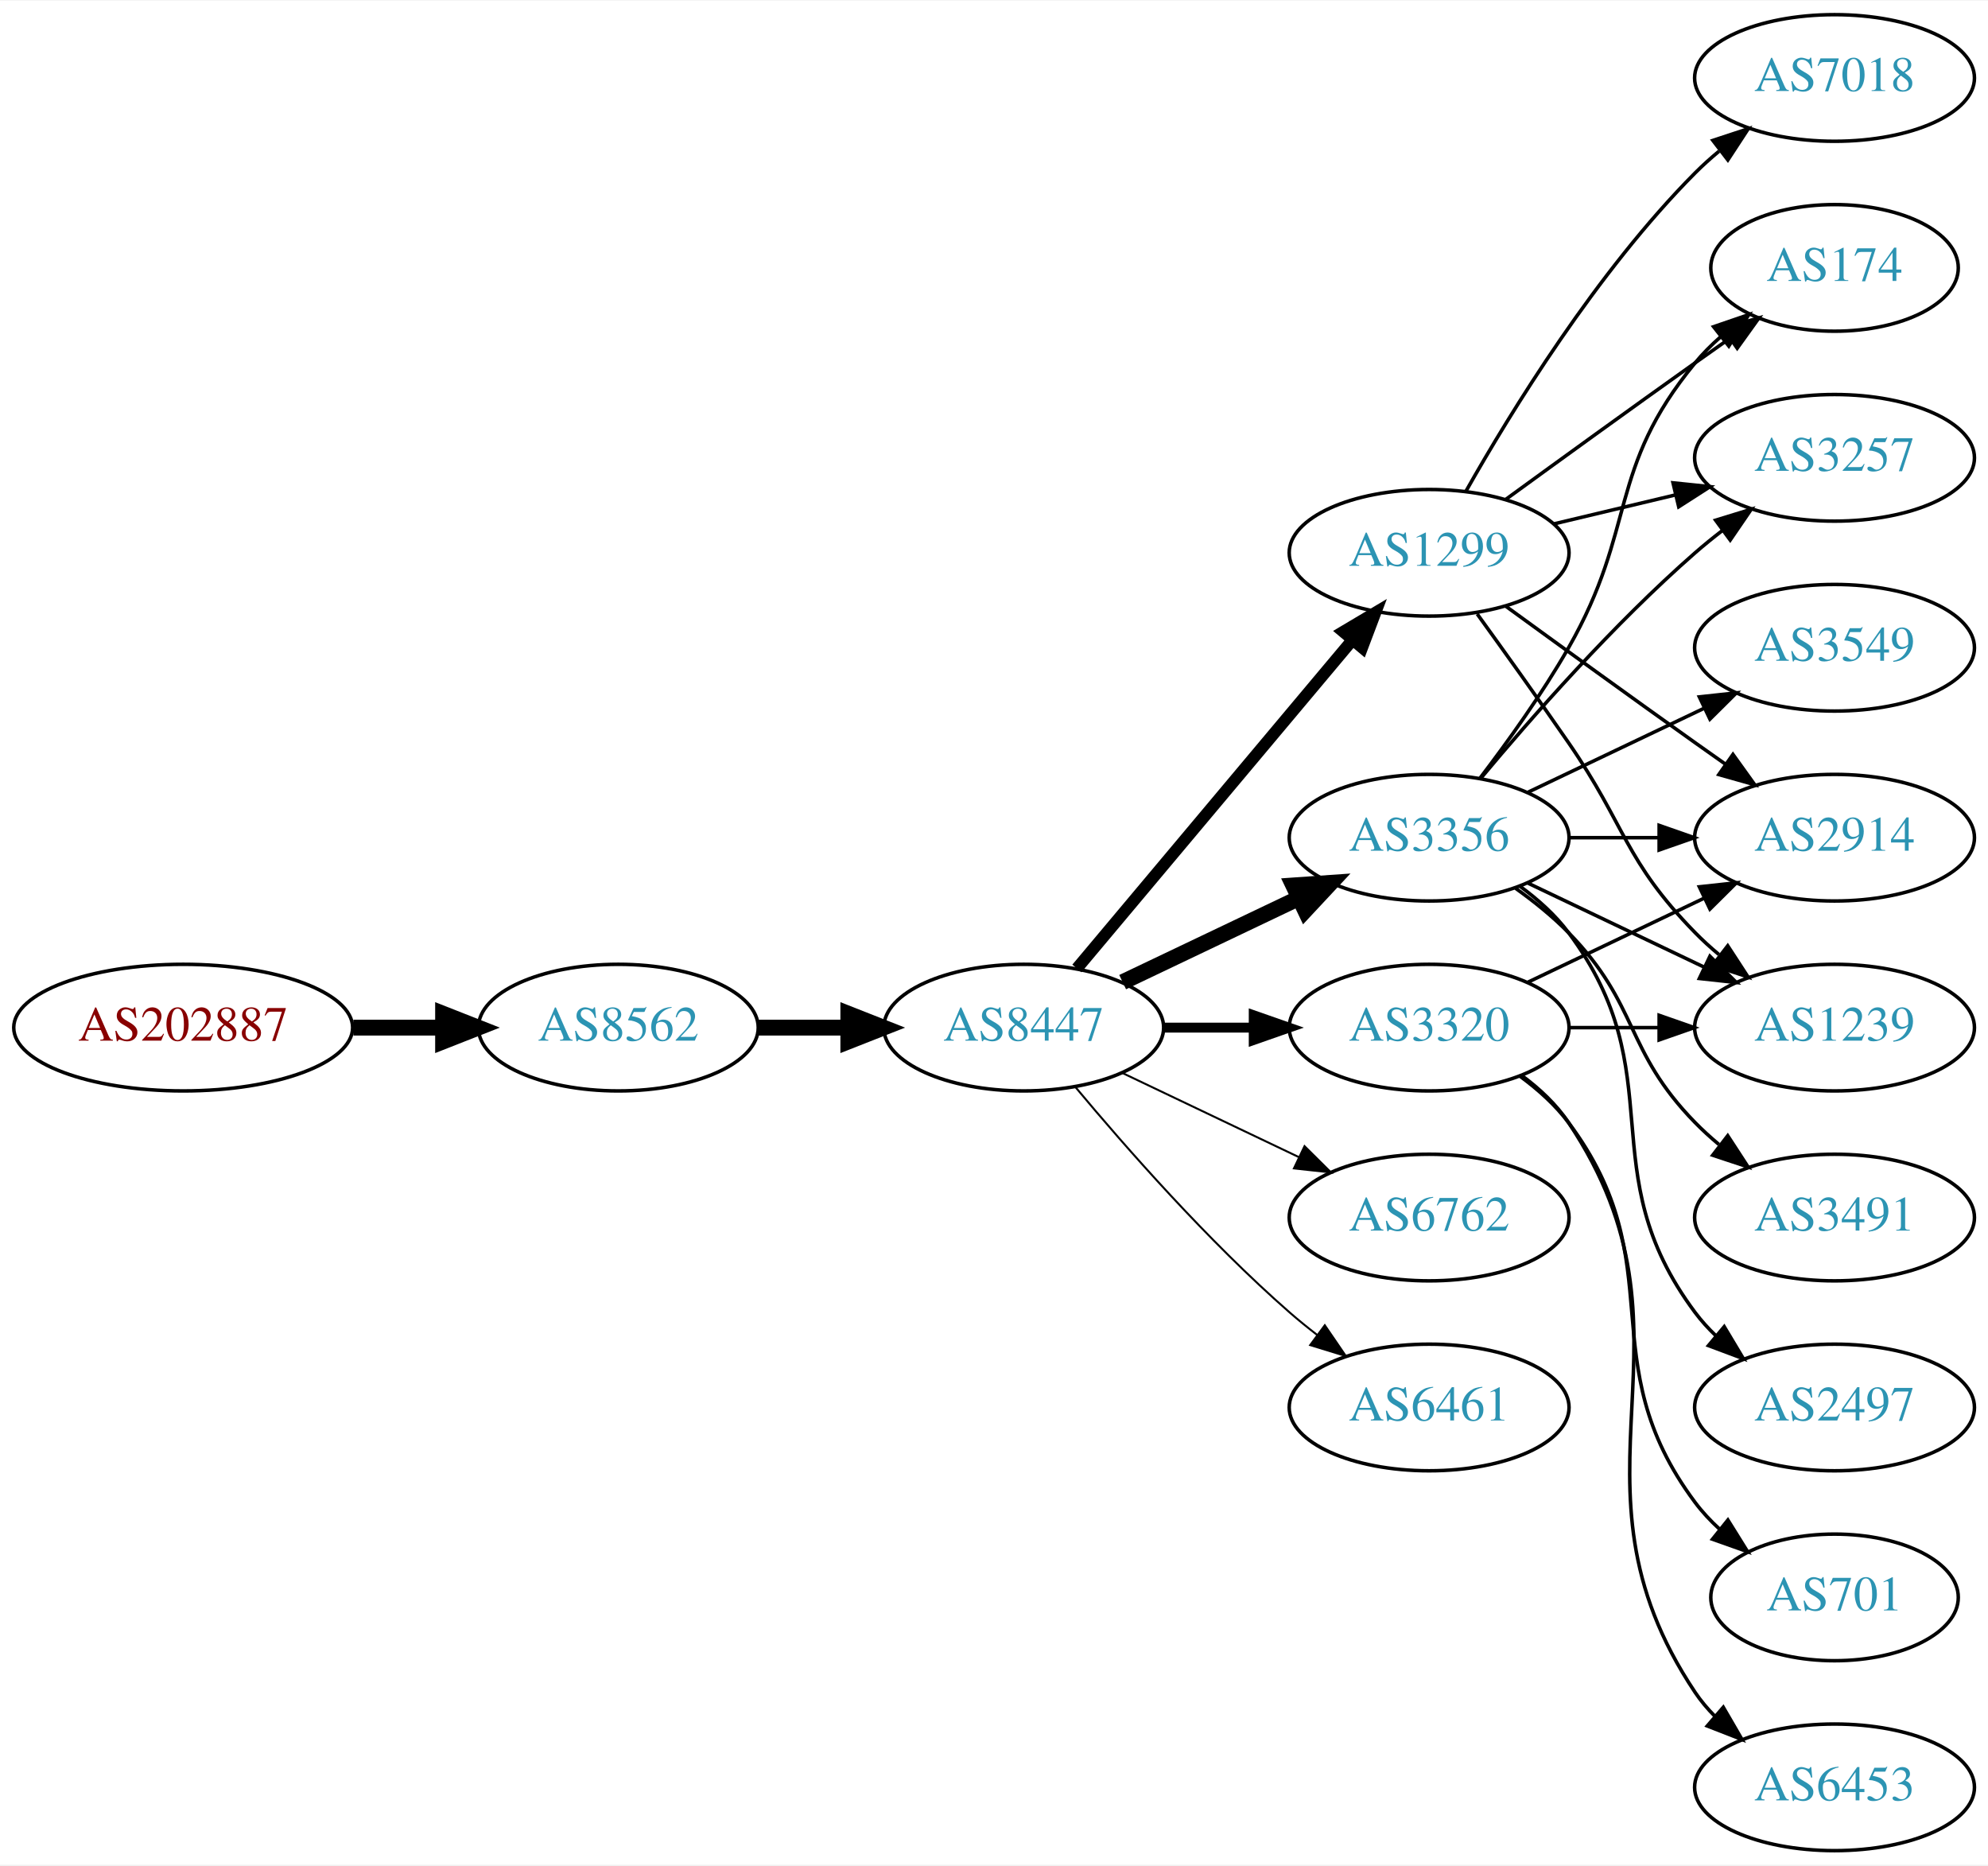
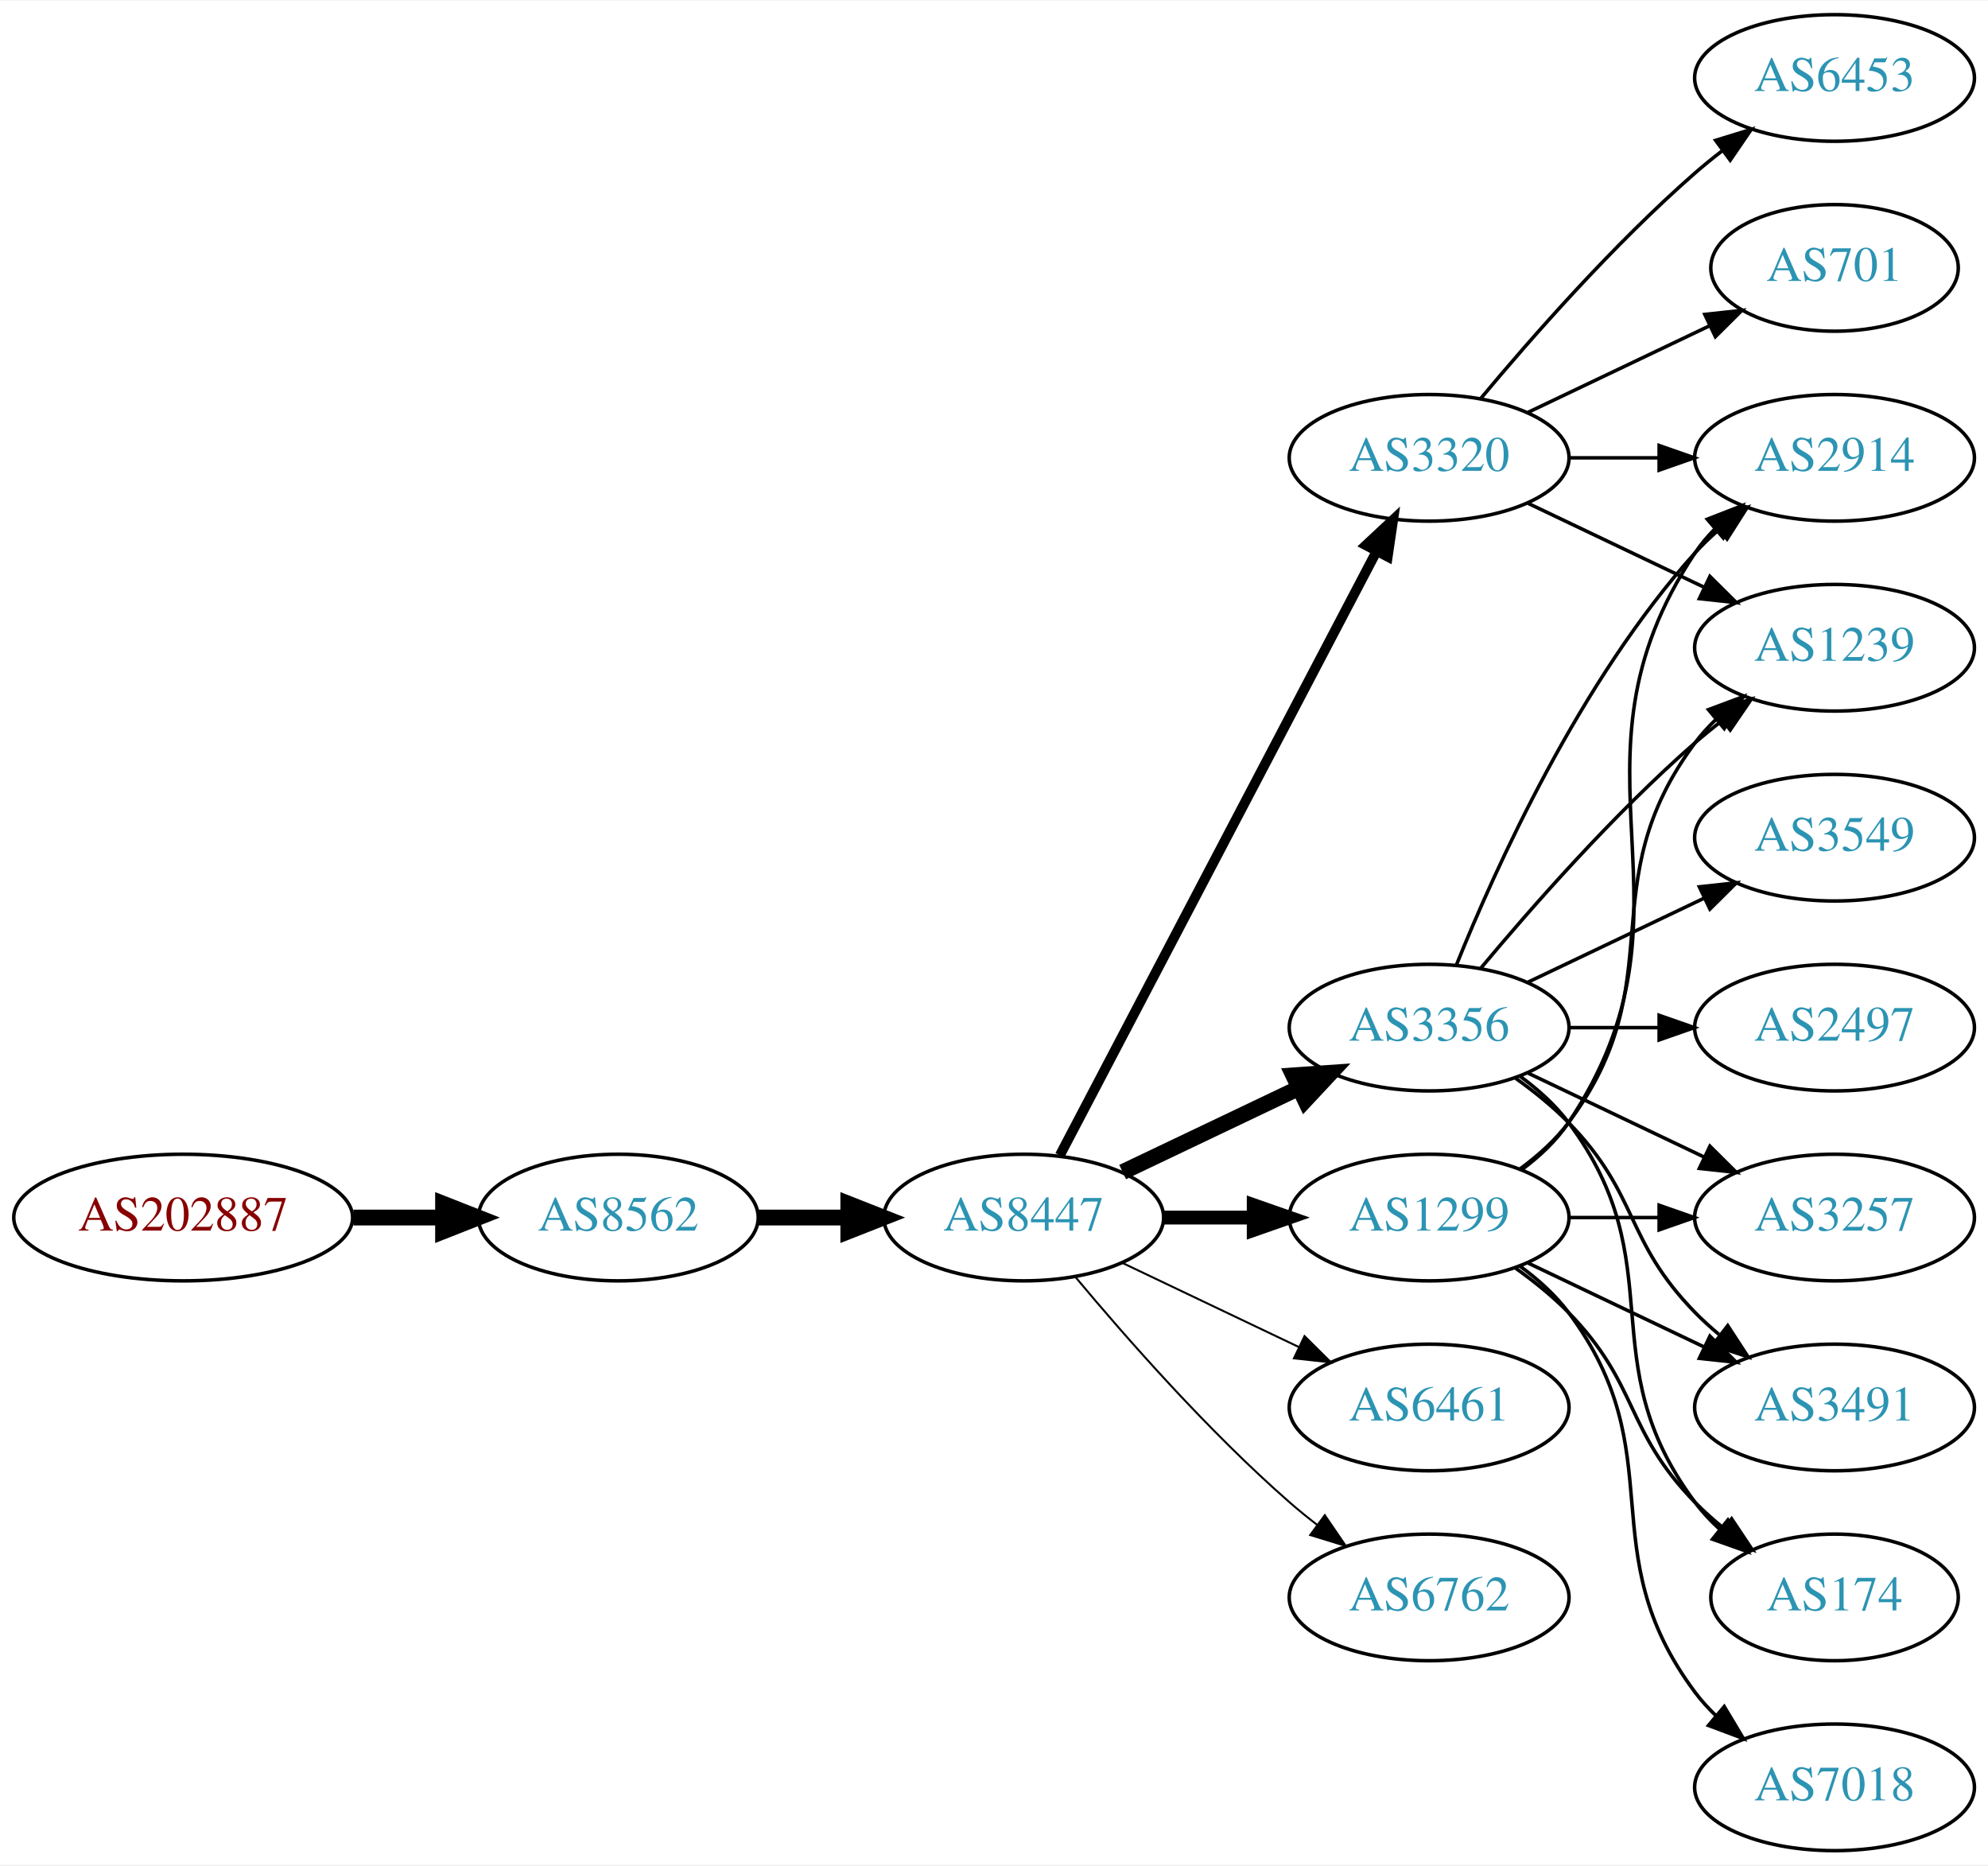
<svg xmlns="http://www.w3.org/2000/svg" xmlns:xlink="http://www.w3.org/1999/xlink" width="565pt" height="530pt" viewBox="0.00 0.00 565.36 530.00">
  <g id="graph0" class="graph" transform="scale(1 1) rotate(0) translate(4 526)">
    <polygon fill="white" stroke="none" points="-4,4 -4,-526 561.363,-526 561.363,4 -4,4" />
    <g id="node1" class="node">
      <g id="a_node1">
        <a xlink:href="/asn/202887" xlink:title="AS202887 ~ PIERER Mobility AG [AT]">
-           <ellipse fill="#ffffff" stroke="black" cx="48.096" cy="-234" rx="48.192" ry="18" />
-           <text text-anchor="middle" x="48.096" y="-230.3" font-family="Times,serif" font-size="14.00" fill="#880000">AS202887</text>
+           <ellipse fill="#ffffff" stroke="black" cx="48.096" cy="-180" rx="48.192" ry="18" />
+           <text text-anchor="middle" x="48.096" y="-176.3" font-family="Times,serif" font-size="14.00" fill="#880000">AS202887</text>
        </a>
      </g>
    </g>
    <g id="node2" class="node">
      <g id="a_node2">
        <a xlink:href="/asn/8562" xlink:title="AS8562 ~ A1 Telekom Austria AG [AT]">
-           <ellipse fill="#ffffff" stroke="black" cx="171.838" cy="-234" rx="39.794" ry="18" />
-           <text text-anchor="middle" x="171.838" y="-230.3" font-family="Times,serif" font-size="14.00" fill="#2c94b3">AS8562</text>
+           <ellipse fill="#ffffff" stroke="black" cx="171.838" cy="-180" rx="39.794" ry="18" />
+           <text text-anchor="middle" x="171.838" y="-176.3" font-family="Times,serif" font-size="14.00" fill="#2c94b3">AS8562</text>
        </a>
      </g>
    </g>
    <g id="edge1" class="edge">
-       <path fill="none" stroke="black" stroke-width="4.5" d="M96.513,-234C104.867,-234 113.577,-234 121.969,-234" />
-       <polygon fill="black" stroke="black" stroke-width="4.5" points="122.004,-237.938 132.004,-234 122.004,-230.063 122.004,-237.938" />
+       <path fill="none" stroke="black" stroke-width="4.5" d="M96.513,-180C104.867,-180 113.577,-180 121.969,-180" />
+       <polygon fill="black" stroke="black" stroke-width="4.5" points="122.004,-183.938 132.004,-180 122.004,-176.063 122.004,-183.938" />
    </g>
    <g id="node3" class="node">
      <g id="a_node3">
        <a xlink:href="/asn/8447" xlink:title="AS8447 ~ A1 Telekom Austria AG [AT]">
-           <ellipse fill="#ffffff" stroke="black" cx="287.131" cy="-234" rx="39.794" ry="18" />
-           <text text-anchor="middle" x="287.131" y="-230.3" font-family="Times,serif" font-size="14.00" fill="#2c94b3">AS8447</text>
+           <ellipse fill="#ffffff" stroke="black" cx="287.131" cy="-180" rx="39.794" ry="18" />
+           <text text-anchor="middle" x="287.131" y="-176.3" font-family="Times,serif" font-size="14.00" fill="#2c94b3">AS8447</text>
        </a>
      </g>
    </g>
    <g id="edge2" class="edge">
-       <path fill="none" stroke="black" stroke-width="4.5" d="M211.51,-234C219.713,-234 228.477,-234 237.009,-234" />
-       <polygon fill="black" stroke="black" stroke-width="4.5" points="237.248,-237.938 247.248,-234 237.248,-230.063 237.248,-237.938" />
+       <path fill="none" stroke="black" stroke-width="4.5" d="M211.51,-180C219.713,-180 228.477,-180 237.009,-180" />
+       <polygon fill="black" stroke="black" stroke-width="4.5" points="237.248,-183.938 247.248,-180 237.248,-176.063 237.248,-183.938" />
    </g>
    <g id="node4" class="node">
      <g id="a_node4">
-         <a xlink:href="/asn/1299" xlink:title="AS1299 ~ Telia Carrier [EU]">
-           <ellipse fill="#ffffff" stroke="black" cx="402.424" cy="-369" rx="39.794" ry="18" />
-           <text text-anchor="middle" x="402.424" y="-365.3" font-family="Times,serif" font-size="14.00" fill="#2c94b3">AS1299</text>
+         <a xlink:href="/asn/3356" xlink:title="AS3356 ~ Level 3 Parent, LLC [US]">
+           <ellipse fill="#ffffff" stroke="black" cx="402.424" cy="-234" rx="39.794" ry="18" />
+           <text text-anchor="middle" x="402.424" y="-230.3" font-family="Times,serif" font-size="14.00" fill="#2c94b3">AS3356</text>
        </a>
      </g>
    </g>
    <g id="edge3" class="edge">
-       <path fill="none" stroke="black" stroke-width="3.375" d="M302.25,-250.825C321.925,-274.269 357.729,-316.934 380.508,-344.076" />
-       <polygon fill="black" stroke="black" stroke-width="3.375" points="378.017,-346.553 387.126,-351.963 383.379,-342.053 378.017,-346.553" />
+       <path fill="none" stroke="black" stroke-width="4.5" d="M315.267,-192.934C330.261,-200.081 349.082,-209.052 365.306,-216.785" />
+       <polygon fill="black" stroke="black" stroke-width="4.5" points="363.788,-220.423 374.509,-221.171 367.176,-213.314 363.788,-220.423" />
    </g>
    <g id="node5" class="node">
      <g id="a_node5">
-         <a xlink:href="/asn/3356" xlink:title="AS3356 ~ Level 3 Parent, LLC [US]">
-           <ellipse fill="#ffffff" stroke="black" cx="402.424" cy="-288" rx="39.794" ry="18" />
-           <text text-anchor="middle" x="402.424" y="-284.3" font-family="Times,serif" font-size="14.00" fill="#2c94b3">AS3356</text>
+         <a xlink:href="/asn/1299" xlink:title="AS1299 ~ Telia Carrier [EU]">
+           <ellipse fill="#ffffff" stroke="black" cx="402.424" cy="-180" rx="39.794" ry="18" />
+           <text text-anchor="middle" x="402.424" y="-176.3" font-family="Times,serif" font-size="14.00" fill="#2c94b3">AS1299</text>
        </a>
      </g>
    </g>
    <g id="edge4" class="edge">
-       <path fill="none" stroke="black" stroke-width="4.5" d="M315.267,-246.934C330.261,-254.081 349.082,-263.052 365.306,-270.785" />
-       <polygon fill="black" stroke="black" stroke-width="4.5" points="363.788,-274.423 374.509,-275.171 367.176,-267.314 363.788,-274.423" />
+       <path fill="none" stroke="black" stroke-width="3.938" d="M326.803,-180C335.006,-180 343.77,-180 352.302,-180" />
+       <polygon fill="black" stroke="black" stroke-width="3.938" points="352.541,-183.5 362.541,-180 352.541,-176.5 352.541,-183.5" />
    </g>
    <g id="node6" class="node">
      <g id="a_node6">
-         <a xlink:href="/asn/3320" xlink:title="AS3320 ~ DTAG [DE]">
-           <ellipse fill="#ffffff" stroke="black" cx="402.424" cy="-234" rx="39.794" ry="18" />
-           <text text-anchor="middle" x="402.424" y="-230.3" font-family="Times,serif" font-size="14.00" fill="#2c94b3">AS3320</text>
-         </a>
-       </g>
-     </g>
-     <g id="edge5" class="edge">
-       <path fill="none" stroke="black" stroke-width="2.812" d="M326.803,-234C335.006,-234 343.77,-234 352.302,-234" />
-       <polygon fill="black" stroke="black" stroke-width="2.812" points="352.541,-237.5 362.541,-234 352.541,-230.5 352.541,-237.5" />
-     </g>
-     <g id="node7" class="node">
-       <g id="a_node7">
-         <a xlink:href="/asn/6762" xlink:title="AS6762 ~ TELECOM ITALIA SPARKLE S.p.A. [IT]">
-           <ellipse fill="#ffffff" stroke="black" cx="402.424" cy="-180" rx="39.794" ry="18" />
-           <text text-anchor="middle" x="402.424" y="-176.3" font-family="Times,serif" font-size="14.00" fill="#2c94b3">AS6762</text>
-         </a>
-       </g>
-     </g>
-     <g id="edge6" class="edge">
-       <path fill="none" stroke="black" stroke-width="0.562" d="M315.267,-221.066C330.261,-213.919 349.082,-204.948 365.306,-197.215" />
-       <polygon fill="black" stroke="black" stroke-width="0.562" points="366.988,-200.291 374.509,-192.829 363.976,-193.972 366.988,-200.291" />
-     </g>
-     <g id="node8" class="node">
-       <g id="a_node8">
        <a xlink:href="/asn/6461" xlink:title="AS6461 ~ Zayo Bandwidth [US]">
          <ellipse fill="#ffffff" stroke="black" cx="402.424" cy="-126" rx="39.794" ry="18" />
          <text text-anchor="middle" x="402.424" y="-122.3" font-family="Times,serif" font-size="14.00" fill="#2c94b3">AS6461</text>
        </a>
      </g>
    </g>
+     <g id="edge5" class="edge">
+       <path fill="none" stroke="black" stroke-width="0.562" d="M315.267,-167.066C330.261,-159.919 349.082,-150.948 365.306,-143.215" />
+       <polygon fill="black" stroke="black" stroke-width="0.562" points="366.988,-146.291 374.509,-138.829 363.976,-139.972 366.988,-146.291" />
+     </g>
+     <g id="node7" class="node">
+       <g id="a_node7">
+         <a xlink:href="/asn/3320" xlink:title="AS3320 ~ DTAG [DE]">
+           <ellipse fill="#ffffff" stroke="black" cx="402.424" cy="-396" rx="39.794" ry="18" />
+           <text text-anchor="middle" x="402.424" y="-392.3" font-family="Times,serif" font-size="14.00" fill="#2c94b3">AS3320</text>
+         </a>
+       </g>
+     </g>
+     <g id="edge6" class="edge">
+       <path fill="none" stroke="black" stroke-width="2.812" d="M297.402,-197.676C317.244,-235.505 363.921,-324.499 387.408,-369.278" />
+       <polygon fill="black" stroke="black" stroke-width="2.812" points="384.439,-371.152 392.183,-378.383 390.638,-367.901 384.439,-371.152" />
+     </g>
+     <g id="node8" class="node">
+       <g id="a_node8">
+         <a xlink:href="/asn/6762" xlink:title="AS6762 ~ TELECOM ITALIA SPARKLE S.p.A. [IT]">
+           <ellipse fill="#ffffff" stroke="black" cx="402.424" cy="-72" rx="39.794" ry="18" />
+           <text text-anchor="middle" x="402.424" y="-68.3" font-family="Times,serif" font-size="14.00" fill="#2c94b3">AS6762</text>
+         </a>
+       </g>
+     </g>
    <g id="edge7" class="edge">
-       <path fill="none" stroke="black" stroke-width="0.562" d="M301.761,-217.183C316.044,-200.071 339.59,-173.255 362.777,-153 365.243,-150.846 367.882,-148.706 370.579,-146.628" />
-       <polygon fill="black" stroke="black" stroke-width="0.562" points="372.752,-149.375 378.733,-140.63 368.604,-143.736 372.752,-149.375" />
+       <path fill="none" stroke="black" stroke-width="0.562" d="M301.761,-163.183C316.044,-146.071 339.59,-119.255 362.777,-99 365.243,-96.846 367.882,-94.706 370.579,-92.628" />
+       <polygon fill="black" stroke="black" stroke-width="0.562" points="372.752,-95.375 378.733,-86.63 368.604,-89.736 372.752,-95.375" />
    </g>
    <g id="node9" class="node">
      <g id="a_node9">
-         <a xlink:href="/asn/174" xlink:title="AS174 ~ Cogent Communications [US]">
-           <ellipse fill="#ffffff" stroke="black" cx="517.717" cy="-450" rx="35.194" ry="18" />
-           <text text-anchor="middle" x="517.717" y="-446.3" font-family="Times,serif" font-size="14.00" fill="#2c94b3">AS174</text>
-         </a>
-       </g>
-     </g>
-     <g id="edge8" class="edge">
-       <path fill="none" stroke="black" d="M424.272,-384.222C439.206,-395.091 459.82,-410.025 478.07,-423 481.281,-425.282 484.65,-427.661 488.004,-430.018" />
-       <polygon fill="black" stroke="black" points="486.016,-432.899 496.215,-435.77 490.033,-427.166 486.016,-432.899" />
+         <a xlink:href="/asn/2914" xlink:title="AS2914 ~ NTT America, Inc. [US]">
+           <ellipse fill="#ffffff" stroke="black" cx="517.717" cy="-396" rx="39.794" ry="18" />
+           <text text-anchor="middle" x="517.717" y="-392.3" font-family="Times,serif" font-size="14.00" fill="#2c94b3">AS2914</text>
+         </a>
+       </g>
+     </g>
+     <g id="edge18" class="edge">
+       <path fill="none" stroke="black" d="M410.172,-251.787C421.223,-279.243 445.276,-332.578 478.07,-369 480.073,-371.224 482.291,-373.363 484.624,-375.397" />
+       <polygon fill="black" stroke="black" points="482.822,-378.433 492.843,-381.873 487.155,-372.935 482.822,-378.433" />
    </g>
    <g id="node10" class="node">
      <g id="a_node10">
-         <a xlink:href="/asn/3257" xlink:title="AS3257 ~ GTT [DE]">
-           <ellipse fill="#ffffff" stroke="black" cx="517.717" cy="-396" rx="39.794" ry="18" />
-           <text text-anchor="middle" x="517.717" y="-392.3" font-family="Times,serif" font-size="14.00" fill="#2c94b3">AS3257</text>
-         </a>
-       </g>
-     </g>
-     <g id="edge9" class="edge">
-       <path fill="none" stroke="black" d="M438.031,-377.248C448.902,-379.838 461.057,-382.735 472.499,-385.462" />
-       <polygon fill="black" stroke="black" points="471.783,-388.889 482.322,-387.803 473.405,-382.08 471.783,-388.889" />
+         <a xlink:href="/asn/1239" xlink:title="AS1239 ~ Sprint [US]">
+           <ellipse fill="#ffffff" stroke="black" cx="517.717" cy="-342" rx="39.794" ry="18" />
+           <text text-anchor="middle" x="517.717" y="-338.3" font-family="Times,serif" font-size="14.00" fill="#2c94b3">AS1239</text>
+         </a>
+       </g>
+     </g>
+     <g id="edge15" class="edge">
+       <path fill="none" stroke="black" d="M417.054,-250.817C431.336,-267.929 454.883,-294.745 478.07,-315 480.536,-317.154 483.175,-319.294 485.872,-321.372" />
+       <polygon fill="black" stroke="black" points="483.897,-324.264 494.026,-327.37 488.045,-318.625 483.897,-324.264" />
    </g>
    <g id="node11" class="node">
      <g id="a_node11">
-         <a xlink:href="/asn/7018" xlink:title="AS7018 ~ AT&amp;T Services, Inc. [US]">
-           <ellipse fill="#ffffff" stroke="black" cx="517.717" cy="-504" rx="39.794" ry="18" />
-           <text text-anchor="middle" x="517.717" y="-500.3" font-family="Times,serif" font-size="14.00" fill="#2c94b3">AS7018</text>
-         </a>
-       </g>
-     </g>
-     <g id="edge10" class="edge">
-       <path fill="none" stroke="black" d="M412.884,-386.49C425.666,-409.096 450.098,-448.886 478.07,-477 480.181,-479.121 482.477,-481.188 484.863,-483.171" />
-       <polygon fill="black" stroke="black" points="483.115,-486.242 493.178,-489.556 487.378,-480.69 483.115,-486.242" />
+         <a xlink:href="/asn/3257" xlink:title="AS3257 ~ GTT [DE]">
+           <ellipse fill="#ffffff" stroke="black" cx="517.717" cy="-180" rx="39.794" ry="18" />
+           <text text-anchor="middle" x="517.717" y="-176.3" font-family="Times,serif" font-size="14.00" fill="#2c94b3">AS3257</text>
+         </a>
+       </g>
+     </g>
+     <g id="edge14" class="edge">
+       <path fill="none" stroke="black" d="M430.56,-221.066C445.554,-213.919 464.375,-204.948 480.599,-197.215" />
+       <polygon fill="black" stroke="black" points="482.281,-200.291 489.802,-192.829 479.269,-193.972 482.281,-200.291" />
    </g>
    <g id="node12" class="node">
      <g id="a_node12">
-         <a xlink:href="/asn/2914" xlink:title="AS2914 ~ NTT America, Inc. [US]">
-           <ellipse fill="#ffffff" stroke="black" cx="517.717" cy="-288" rx="39.794" ry="18" />
-           <text text-anchor="middle" x="517.717" y="-284.3" font-family="Times,serif" font-size="14.00" fill="#2c94b3">AS2914</text>
-         </a>
-       </g>
-     </g>
-     <g id="edge11" class="edge">
-       <path fill="none" stroke="black" d="M424.272,-353.778C439.206,-342.909 459.82,-327.975 478.07,-315 480.891,-312.995 483.834,-310.915 486.782,-308.841" />
-       <polygon fill="black" stroke="black" points="488.828,-311.681 495.007,-303.074 484.809,-305.95 488.828,-311.681" />
+         <a xlink:href="/asn/3491" xlink:title="AS3491 ~ PCCW Global, Inc. [US]">
+           <ellipse fill="#ffffff" stroke="black" cx="517.717" cy="-126" rx="39.794" ry="18" />
+           <text text-anchor="middle" x="517.717" y="-122.3" font-family="Times,serif" font-size="14.00" fill="#2c94b3">AS3491</text>
+         </a>
+       </g>
+     </g>
+     <g id="edge20" class="edge">
+       <path fill="none" stroke="black" d="M427.018,-219.611C432.274,-215.852 437.606,-211.563 442.07,-207 462.243,-186.383 457.898,-173.617 478.07,-153 480.163,-150.861 482.447,-148.782 484.823,-146.79" />
+       <polygon fill="black" stroke="black" points="487.342,-149.268 493.123,-140.389 483.067,-143.725 487.342,-149.268" />
    </g>
    <g id="node13" class="node">
      <g id="a_node13">
-         <a xlink:href="/asn/1239" xlink:title="AS1239 ~ Sprint [US]">
-           <ellipse fill="#ffffff" stroke="black" cx="517.717" cy="-234" rx="39.794" ry="18" />
-           <text text-anchor="middle" x="517.717" y="-230.3" font-family="Times,serif" font-size="14.00" fill="#2c94b3">AS1239</text>
-         </a>
-       </g>
-     </g>
-     <g id="edge12" class="edge">
-       <path fill="none" stroke="black" d="M416.103,-351.594C423.719,-341.063 433.551,-327.33 442.07,-315 458.466,-291.269 457.898,-281.617 478.07,-261 480.163,-258.861 482.447,-256.782 484.823,-254.79" />
-       <polygon fill="black" stroke="black" points="487.342,-257.268 493.123,-248.389 483.067,-251.725 487.342,-257.268" />
-     </g>
-     <g id="edge17" class="edge">
-       <path fill="none" stroke="black" d="M416.885,-304.913C424.778,-315.27 434.628,-328.992 442.07,-342 461.635,-376.194 453.006,-392.606 478.07,-423 480.205,-425.589 482.648,-428.041 485.244,-430.334" />
-       <polygon fill="black" stroke="black" points="483.322,-433.275 493.344,-436.712 487.653,-427.775 483.322,-433.275" />
-     </g>
-     <g id="edge14" class="edge">
-       <path fill="none" stroke="black" d="M417.054,-304.817C431.336,-321.929 454.883,-348.745 478.07,-369 480.536,-371.154 483.175,-373.294 485.872,-375.372" />
-       <polygon fill="black" stroke="black" points="483.897,-378.264 494.026,-381.37 488.045,-372.625 483.897,-378.264" />
-     </g>
-     <g id="edge13" class="edge">
-       <path fill="none" stroke="black" d="M442.096,-288C450.299,-288 459.063,-288 467.595,-288" />
-       <polygon fill="black" stroke="black" points="467.834,-291.5 477.834,-288 467.834,-284.5 467.834,-291.5" />
+         <a xlink:href="/asn/174" xlink:title="AS174 ~ Cogent Communications [US]">
+           <ellipse fill="#ffffff" stroke="black" cx="517.717" cy="-72" rx="35.194" ry="18" />
+           <text text-anchor="middle" x="517.717" y="-68.3" font-family="Times,serif" font-size="14.00" fill="#2c94b3">AS174</text>
+         </a>
+       </g>
    </g>
    <g id="edge16" class="edge">
-       <path fill="none" stroke="black" d="M430.56,-275.066C445.554,-267.919 464.375,-258.948 480.599,-251.215" />
-       <polygon fill="black" stroke="black" points="482.281,-254.291 489.802,-246.829 479.269,-247.972 482.281,-254.291" />
-     </g>
-     <g id="node14" class="node">
-       <g id="a_node14">
-         <a xlink:href="/asn/3549" xlink:title="AS3549 ~ Level 3 Parent, LLC [US]">
-           <ellipse fill="#ffffff" stroke="black" cx="517.717" cy="-342" rx="39.794" ry="18" />
-           <text text-anchor="middle" x="517.717" y="-338.3" font-family="Times,serif" font-size="14.00" fill="#2c94b3">AS3549</text>
-         </a>
-       </g>
-     </g>
-     <g id="edge15" class="edge">
-       <path fill="none" stroke="black" d="M430.56,-300.934C445.554,-308.081 464.375,-317.052 480.599,-324.785" />
-       <polygon fill="black" stroke="black" points="479.269,-328.028 489.802,-329.171 482.281,-321.709 479.269,-328.028" />
+       <path fill="none" stroke="black" d="M428.355,-220.118C433.431,-216.389 438.349,-211.984 442.07,-207 472.342,-166.458 447.799,-139.542 478.07,-99 480.078,-96.311 482.434,-93.791 484.975,-91.454" />
+       <polygon fill="black" stroke="black" points="487.39,-94.004 492.991,-85.011 483.004,-88.548 487.39,-94.004" />
    </g>
    <g id="node15" class="node">
      <g id="a_node15">
-         <a xlink:href="/asn/3491" xlink:title="AS3491 ~ PCCW Global, Inc. [US]">
-           <ellipse fill="#ffffff" stroke="black" cx="517.717" cy="-180" rx="39.794" ry="18" />
-           <text text-anchor="middle" x="517.717" y="-176.3" font-family="Times,serif" font-size="14.00" fill="#2c94b3">AS3491</text>
-         </a>
-       </g>
-     </g>
-     <g id="edge18" class="edge">
-       <path fill="none" stroke="black" d="M427.018,-273.611C432.274,-269.852 437.606,-265.563 442.07,-261 462.243,-240.383 457.898,-227.617 478.07,-207 480.163,-204.861 482.447,-202.782 484.823,-200.79" />
-       <polygon fill="black" stroke="black" points="487.342,-203.268 493.123,-194.389 483.067,-197.725 487.342,-203.268" />
+         <a xlink:href="/asn/3549" xlink:title="AS3549 ~ Level 3 Parent, LLC [US]">
+           <ellipse fill="#ffffff" stroke="black" cx="517.717" cy="-288" rx="39.794" ry="18" />
+           <text text-anchor="middle" x="517.717" y="-284.3" font-family="Times,serif" font-size="14.00" fill="#2c94b3">AS3549</text>
+         </a>
+       </g>
+     </g>
+     <g id="edge17" class="edge">
+       <path fill="none" stroke="black" d="M430.56,-246.934C445.554,-254.081 464.375,-263.052 480.599,-270.785" />
+       <polygon fill="black" stroke="black" points="479.269,-274.028 489.802,-275.171 482.281,-267.709 479.269,-274.028" />
    </g>
    <g id="node16" class="node">
      <g id="a_node16">
        <a xlink:href="/asn/2497" xlink:title="AS2497 ~ Internet Initiative Japan Inc. [JP]">
-           <ellipse fill="#ffffff" stroke="black" cx="517.717" cy="-126" rx="39.794" ry="18" />
-           <text text-anchor="middle" x="517.717" y="-122.3" font-family="Times,serif" font-size="14.00" fill="#2c94b3">AS2497</text>
+           <ellipse fill="#ffffff" stroke="black" cx="517.717" cy="-234" rx="39.794" ry="18" />
+           <text text-anchor="middle" x="517.717" y="-230.3" font-family="Times,serif" font-size="14.00" fill="#2c94b3">AS2497</text>
        </a>
      </g>
    </g>
    <g id="edge19" class="edge">
-       <path fill="none" stroke="black" d="M428.355,-274.118C433.431,-270.389 438.349,-265.984 442.07,-261 472.342,-220.458 447.799,-193.542 478.07,-153 479.815,-150.664 481.822,-148.455 483.986,-146.383" />
-       <polygon fill="black" stroke="black" points="486.345,-148.973 491.786,-139.882 481.863,-143.595 486.345,-148.973" />
-     </g>
-     <g id="edge20" class="edge">
-       <path fill="none" stroke="black" d="M430.56,-246.934C445.554,-254.081 464.375,-263.052 480.599,-270.785" />
-       <polygon fill="black" stroke="black" points="479.269,-274.028 489.802,-275.171 482.281,-267.709 479.269,-274.028" />
-     </g>
-     <g id="edge21" class="edge">
      <path fill="none" stroke="black" d="M442.096,-234C450.299,-234 459.063,-234 467.595,-234" />
      <polygon fill="black" stroke="black" points="467.834,-237.5 477.834,-234 467.834,-230.5 467.834,-237.5" />
    </g>
+     <g id="edge8" class="edge">
+       <path fill="none" stroke="black" d="M428.743,-193.607C433.799,-197.351 438.61,-201.831 442.07,-207 483.095,-268.294 437.046,-307.706 478.07,-369 479.692,-371.423 481.611,-373.695 483.713,-375.81" />
+       <polygon fill="black" stroke="black" points="481.526,-378.546 491.398,-382.393 486.08,-373.229 481.526,-378.546" />
+     </g>
+     <g id="edge9" class="edge">
+       <path fill="none" stroke="black" d="M428.355,-193.882C433.431,-197.611 438.349,-202.016 442.07,-207 472.342,-247.542 447.799,-274.458 478.07,-315 479.815,-317.336 481.822,-319.545 483.986,-321.617" />
+       <polygon fill="black" stroke="black" points="481.863,-324.405 491.786,-328.118 486.345,-319.027 481.863,-324.405" />
+     </g>
+     <g id="edge10" class="edge">
+       <path fill="none" stroke="black" d="M442.096,-180C450.299,-180 459.063,-180 467.595,-180" />
+       <polygon fill="black" stroke="black" points="467.834,-183.5 477.834,-180 467.834,-176.5 467.834,-183.5" />
+     </g>
+     <g id="edge11" class="edge">
+       <path fill="none" stroke="black" d="M430.56,-167.066C445.554,-159.919 464.375,-150.948 480.599,-143.215" />
+       <polygon fill="black" stroke="black" points="482.281,-146.291 489.802,-138.829 479.269,-139.972 482.281,-146.291" />
+     </g>
+     <g id="edge12" class="edge">
+       <path fill="none" stroke="black" d="M427.018,-165.611C432.274,-161.852 437.606,-157.563 442.07,-153 462.243,-132.383 457.898,-119.617 478.07,-99 480.55,-96.466 483.296,-94.017 486.149,-91.696" />
+       <polygon fill="black" stroke="black" points="488.451,-94.343 494.334,-85.532 484.24,-88.752 488.451,-94.343" />
+     </g>
+     <g id="node14" class="node">
+       <g id="a_node14">
+         <a xlink:href="/asn/7018" xlink:title="AS7018 ~ AT&amp;T Services, Inc. [US]">
+           <ellipse fill="#ffffff" stroke="black" cx="517.717" cy="-18" rx="39.794" ry="18" />
+           <text text-anchor="middle" x="517.717" y="-14.3" font-family="Times,serif" font-size="14.00" fill="#2c94b3">AS7018</text>
+         </a>
+       </g>
+     </g>
+     <g id="edge13" class="edge">
+       <path fill="none" stroke="black" d="M428.355,-166.118C433.431,-162.389 438.349,-157.984 442.07,-153 472.342,-112.458 447.799,-85.542 478.07,-45 479.815,-42.664 481.822,-40.455 483.986,-38.383" />
+       <polygon fill="black" stroke="black" points="486.345,-40.973 491.786,-31.882 481.863,-35.595 486.345,-40.973" />
+     </g>
+     <g id="edge23" class="edge">
+       <path fill="none" stroke="black" d="M442.096,-396C450.299,-396 459.063,-396 467.595,-396" />
+       <polygon fill="black" stroke="black" points="467.834,-399.5 477.834,-396 467.834,-392.5 467.834,-399.5" />
+     </g>
+     <g id="edge21" class="edge">
+       <path fill="none" stroke="black" d="M430.56,-383.066C445.554,-375.919 464.375,-366.948 480.599,-359.215" />
+       <polygon fill="black" stroke="black" points="482.281,-362.291 489.802,-354.829 479.269,-355.972 482.281,-362.291" />
+     </g>
    <g id="node17" class="node">
      <g id="a_node17">
-         <a xlink:href="/asn/701" xlink:title="AS701 ~ UUNET [US]">
-           <ellipse fill="#ffffff" stroke="black" cx="517.717" cy="-72" rx="35.194" ry="18" />
-           <text text-anchor="middle" x="517.717" y="-68.3" font-family="Times,serif" font-size="14.00" fill="#2c94b3">AS701</text>
+         <a xlink:href="/asn/6453" xlink:title="AS6453 ~ TATA COMMUNICATIONS (AMERICA) INC [US]">
+           <ellipse fill="#ffffff" stroke="black" cx="517.717" cy="-504" rx="39.794" ry="18" />
+           <text text-anchor="middle" x="517.717" y="-500.3" font-family="Times,serif" font-size="14.00" fill="#2c94b3">AS6453</text>
        </a>
      </g>
    </g>
    <g id="edge22" class="edge">
-       <path fill="none" stroke="black" d="M428.355,-220.118C433.431,-216.389 438.349,-211.984 442.07,-207 472.342,-166.458 447.799,-139.542 478.07,-99 480.078,-96.311 482.434,-93.791 484.975,-91.454" />
-       <polygon fill="black" stroke="black" points="487.39,-94.004 492.991,-85.011 483.004,-88.548 487.39,-94.004" />
+       <path fill="none" stroke="black" d="M417.054,-412.817C431.336,-429.929 454.883,-456.745 478.07,-477 480.536,-479.154 483.175,-481.294 485.872,-483.372" />
+       <polygon fill="black" stroke="black" points="483.897,-486.264 494.026,-489.37 488.045,-480.625 483.897,-486.264" />
    </g>
    <g id="node18" class="node">
      <g id="a_node18">
-         <a xlink:href="/asn/6453" xlink:title="AS6453 ~ TATA COMMUNICATIONS (AMERICA) INC [US]">
-           <ellipse fill="#ffffff" stroke="black" cx="517.717" cy="-18" rx="39.794" ry="18" />
-           <text text-anchor="middle" x="517.717" y="-14.3" font-family="Times,serif" font-size="14.00" fill="#2c94b3">AS6453</text>
-         </a>
-       </g>
-     </g>
-     <g id="edge23" class="edge">
-       <path fill="none" stroke="black" d="M428.743,-220.393C433.799,-216.649 438.61,-212.169 442.07,-207 483.095,-145.706 437.046,-106.294 478.07,-45 479.692,-42.577 481.611,-40.305 483.713,-38.19" />
-       <polygon fill="black" stroke="black" points="486.08,-40.771 491.398,-31.607 481.526,-35.454 486.08,-40.771" />
+         <a xlink:href="/asn/701" xlink:title="AS701 ~ UUNET [US]">
+           <ellipse fill="#ffffff" stroke="black" cx="517.717" cy="-450" rx="35.194" ry="18" />
+           <text text-anchor="middle" x="517.717" y="-446.3" font-family="Times,serif" font-size="14.00" fill="#2c94b3">AS701</text>
+         </a>
+       </g>
+     </g>
+     <g id="edge24" class="edge">
+       <path fill="none" stroke="black" d="M430.56,-408.934C445.992,-416.29 465.478,-425.577 482.013,-433.459" />
+       <polygon fill="black" stroke="black" points="480.822,-436.768 491.355,-437.911 483.833,-430.449 480.822,-436.768" />
    </g>
  </g>
</svg>
